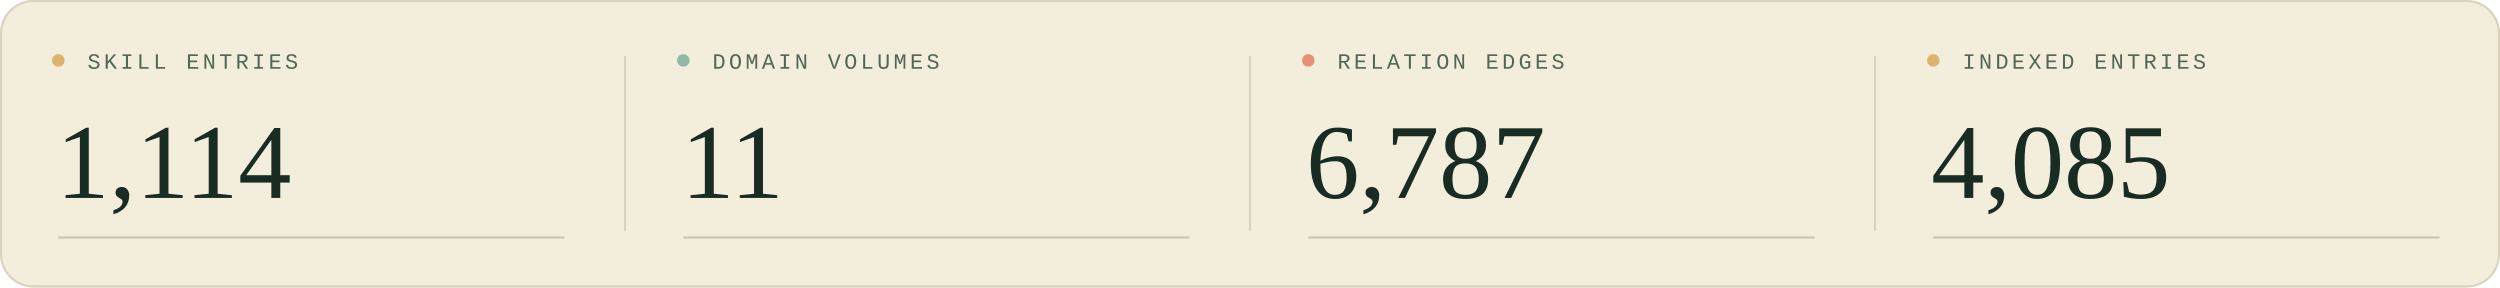
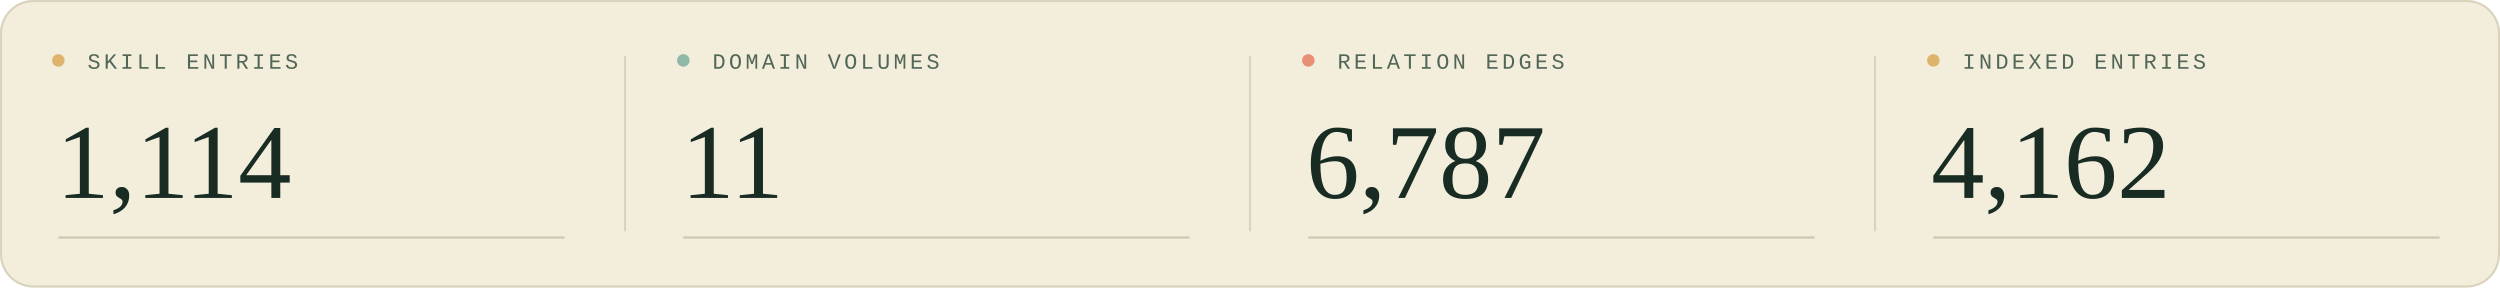
<svg xmlns="http://www.w3.org/2000/svg" width="1200" height="138" viewBox="0 0 1200 138" role="img" aria-labelledby="title description">
  <style>
  .sans { font-family: 'Segoe UI', Arial, sans-serif; }
  .serif { font-family: Georgia, 'Times New Roman', serif; }
  .mono { font-family: 'Courier New', monospace; }
</style>
  <rect width="1200" height="138" rx="16" fill="#f3eddc" />
  <rect x=".5" y=".5" width="1199" height="137" rx="15.5" fill="none" stroke="#d9d2bc" />
  <g transform="translate(0 0)">
    <circle cx="28" cy="29" r="3" fill="#deb46c" />
    <text x="42" y="33" class="mono" font-size="10.5" letter-spacing="1.6" fill="#526657">SKILL ENTRIES</text>
    <text x="27" y="95" class="serif" font-size="51" fill="#182c23">1,114</text>
    <path d="M28 114H271" stroke="#c9c5af" />
  </g>
  <g transform="translate(300 0)">
    <path d="M0 27V111" stroke="#d9d2bc" />
    <circle cx="28" cy="29" r="3" fill="#90b8a7" />
    <text x="42" y="33" class="mono" font-size="10.5" letter-spacing="1.6" fill="#526657">DOMAIN VOLUMES</text>
    <text x="27" y="95" class="serif" font-size="51" fill="#182c23">11</text>
    <path d="M28 114H271" stroke="#c9c5af" />
  </g>
  <g transform="translate(600 0)">
    <path d="M0 27V111" stroke="#d9d2bc" />
    <circle cx="28" cy="29" r="3" fill="#e88f76" />
    <text x="42" y="33" class="mono" font-size="10.5" letter-spacing="1.6" fill="#526657">RELATION EDGES</text>
    <text x="27" y="95" class="serif" font-size="51" fill="#182c23">6,787</text>
    <path d="M28 114H271" stroke="#c9c5af" />
  </g>
  <g transform="translate(900 0)">
    <path d="M0 27V111" stroke="#d9d2bc" />
    <circle cx="28" cy="29" r="3" fill="#deb46c" />
    <text x="42" y="33" class="mono" font-size="10.5" letter-spacing="1.6" fill="#526657">INDEXED ENTRIES</text>
-     <text x="27" y="95" class="serif" font-size="51" fill="#182c23">4,085</text>
+     <text x="27" y="95" class="serif" font-size="51" fill="#182c23">4,162</text>
    <path d="M28 114H271" stroke="#c9c5af" />
  </g>
</svg>
